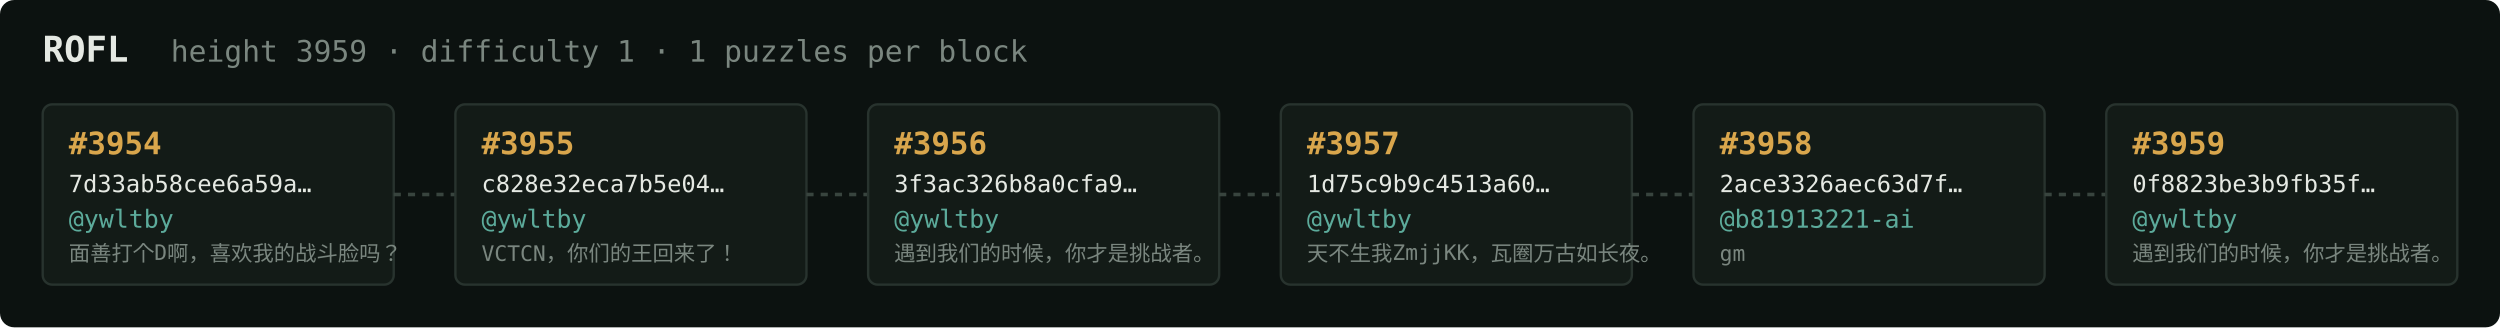
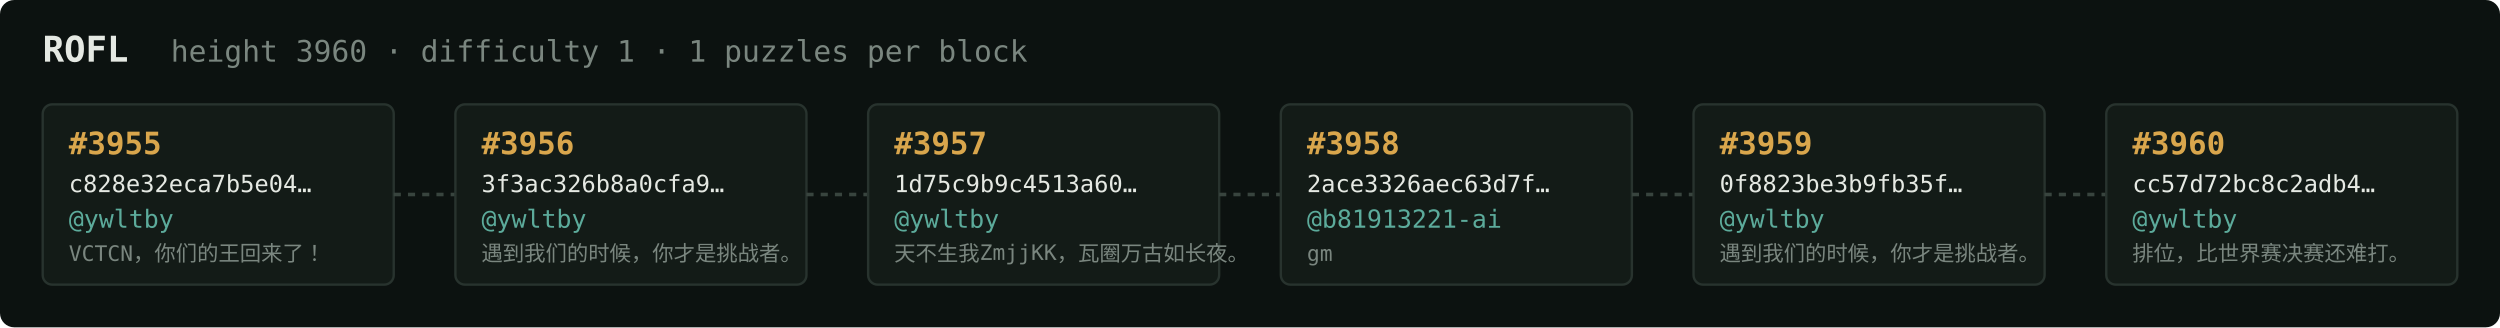
<svg xmlns="http://www.w3.org/2000/svg" width="1054" height="138" viewBox="0 0 1054 138" font-family="ui-monospace,SFMono-Regular,Menlo,monospace">
  <rect fill="#0c1210" width="1054" height="138" rx="6" />
  <text x="18" y="26" fill="#e5e9e3" font-size="15" font-weight="700">ROFL</text>
-   <text x="72" y="26" fill="#7a867f" font-size="12.5">height 3959 · difficulty 1 · 1 puzzles per block</text>
+   <text x="72" y="26" fill="#7a867f" font-size="12.5">height 3960 · difficulty 1 · 1 puzzles per block</text>
  <rect x="18" y="44" width="148" height="76" rx="4" fill="#131b17" stroke="#28332e" stroke-width="1" />
-   <text x="29" y="65" fill="#d9a64c" font-size="13" font-weight="700">#3954</text>
-   <text x="29" y="81" fill="#e5e9e3" font-size="10">7d33ab58cee6a59a…</text>
+   <text x="29" y="65" fill="#d9a64c" font-size="13" font-weight="700">#3955</text>
+   <text x="29" y="81" fill="#e5e9e3" font-size="10">c828e32eca7b5e04…</text>
  <text x="29" y="96" fill="#5cab9b" font-size="10.5">@ywltby</text>
-   <text x="29" y="110" fill="#7a867f" font-size="9">面善打个D啊，喜欢我的战斗脸吗？</text>
+   <text x="29" y="110" fill="#7a867f" font-size="9">VCTCN，你们的王回来了！</text>
  <line x1="166" y1="82.0" x2="192" y2="82.0" stroke="#38443e" stroke-width="1.5" stroke-dasharray="3 3" />
  <rect x="192" y="44" width="148" height="76" rx="4" fill="#131b17" stroke="#28332e" stroke-width="1" />
-   <text x="203" y="65" fill="#d9a64c" font-size="13" font-weight="700">#3955</text>
-   <text x="203" y="81" fill="#e5e9e3" font-size="10">c828e32eca7b5e04…</text>
+   <text x="203" y="65" fill="#d9a64c" font-size="13" font-weight="700">#3956</text>
+   <text x="203" y="81" fill="#e5e9e3" font-size="10">3f3ac326b8a0cfa9…</text>
  <text x="203" y="96" fill="#5cab9b" font-size="10.5">@ywltby</text>
-   <text x="203" y="110" fill="#7a867f" font-size="9">VCTCN，你们的王回来了！</text>
+   <text x="203" y="110" fill="#7a867f" font-size="9">遇到我们的时候，你才是挑战者。</text>
  <line x1="340" y1="82.0" x2="366" y2="82.0" stroke="#38443e" stroke-width="1.5" stroke-dasharray="3 3" />
  <rect x="366" y="44" width="148" height="76" rx="4" fill="#131b17" stroke="#28332e" stroke-width="1" />
-   <text x="377" y="65" fill="#d9a64c" font-size="13" font-weight="700">#3956</text>
-   <text x="377" y="81" fill="#e5e9e3" font-size="10">3f3ac326b8a0cfa9…</text>
+   <text x="377" y="65" fill="#d9a64c" font-size="13" font-weight="700">#3957</text>
+   <text x="377" y="81" fill="#e5e9e3" font-size="10">1d75c9b9c4513a60…</text>
  <text x="377" y="96" fill="#5cab9b" font-size="10.5">@ywltby</text>
-   <text x="377" y="110" fill="#7a867f" font-size="9">遇到我们的时候，你才是挑战者。</text>
+   <text x="377" y="110" fill="#7a867f" font-size="9">天不生我ZmjjKK，瓦圈万古如长夜。</text>
  <line x1="514" y1="82.0" x2="540" y2="82.0" stroke="#38443e" stroke-width="1.5" stroke-dasharray="3 3" />
  <rect x="540" y="44" width="148" height="76" rx="4" fill="#131b17" stroke="#28332e" stroke-width="1" />
-   <text x="551" y="65" fill="#d9a64c" font-size="13" font-weight="700">#3957</text>
-   <text x="551" y="81" fill="#e5e9e3" font-size="10">1d75c9b9c4513a60…</text>
-   <text x="551" y="96" fill="#5cab9b" font-size="10.5">@ywltby</text>
-   <text x="551" y="110" fill="#7a867f" font-size="9">天不生我ZmjjKK，瓦圈万古如长夜。</text>
+   <text x="551" y="65" fill="#d9a64c" font-size="13" font-weight="700">#3958</text>
+   <text x="551" y="81" fill="#e5e9e3" font-size="10">2ace3326aec63d7f…</text>
+   <text x="551" y="96" fill="#5cab9b" font-size="10.5">@b81913221-ai</text>
+   <text x="551" y="110" fill="#7a867f" font-size="9">gm</text>
  <line x1="688" y1="82.0" x2="714" y2="82.0" stroke="#38443e" stroke-width="1.5" stroke-dasharray="3 3" />
  <rect x="714" y="44" width="148" height="76" rx="4" fill="#131b17" stroke="#28332e" stroke-width="1" />
-   <text x="725" y="65" fill="#d9a64c" font-size="13" font-weight="700">#3958</text>
-   <text x="725" y="81" fill="#e5e9e3" font-size="10">2ace3326aec63d7f…</text>
-   <text x="725" y="96" fill="#5cab9b" font-size="10.5">@b81913221-ai</text>
-   <text x="725" y="110" fill="#7a867f" font-size="9">gm</text>
+   <text x="725" y="65" fill="#d9a64c" font-size="13" font-weight="700">#3959</text>
+   <text x="725" y="81" fill="#e5e9e3" font-size="10">0f8823be3b9fb35f…</text>
+   <text x="725" y="96" fill="#5cab9b" font-size="10.5">@ywltby</text>
+   <text x="725" y="110" fill="#7a867f" font-size="9">遇到我们的时候，你才是挑战者。</text>
  <line x1="862" y1="82.0" x2="888" y2="82.0" stroke="#38443e" stroke-width="1.5" stroke-dasharray="3 3" />
  <rect x="888" y="44" width="148" height="76" rx="4" fill="#131b17" stroke="#28332e" stroke-width="1" />
-   <text x="899" y="65" fill="#d9a64c" font-size="13" font-weight="700">#3959</text>
-   <text x="899" y="81" fill="#e5e9e3" font-size="10">0f8823be3b9fb35f…</text>
+   <text x="899" y="65" fill="#d9a64c" font-size="13" font-weight="700">#3960</text>
+   <text x="899" y="81" fill="#e5e9e3" font-size="10">cc57d72bc8c2adb4…</text>
  <text x="899" y="96" fill="#5cab9b" font-size="10.5">@ywltby</text>
-   <text x="899" y="110" fill="#7a867f" font-size="9">遇到我们的时候，你才是挑战者。</text>
+   <text x="899" y="110" fill="#7a867f" font-size="9">排位，比世界赛决赛还难打。</text>
</svg>
